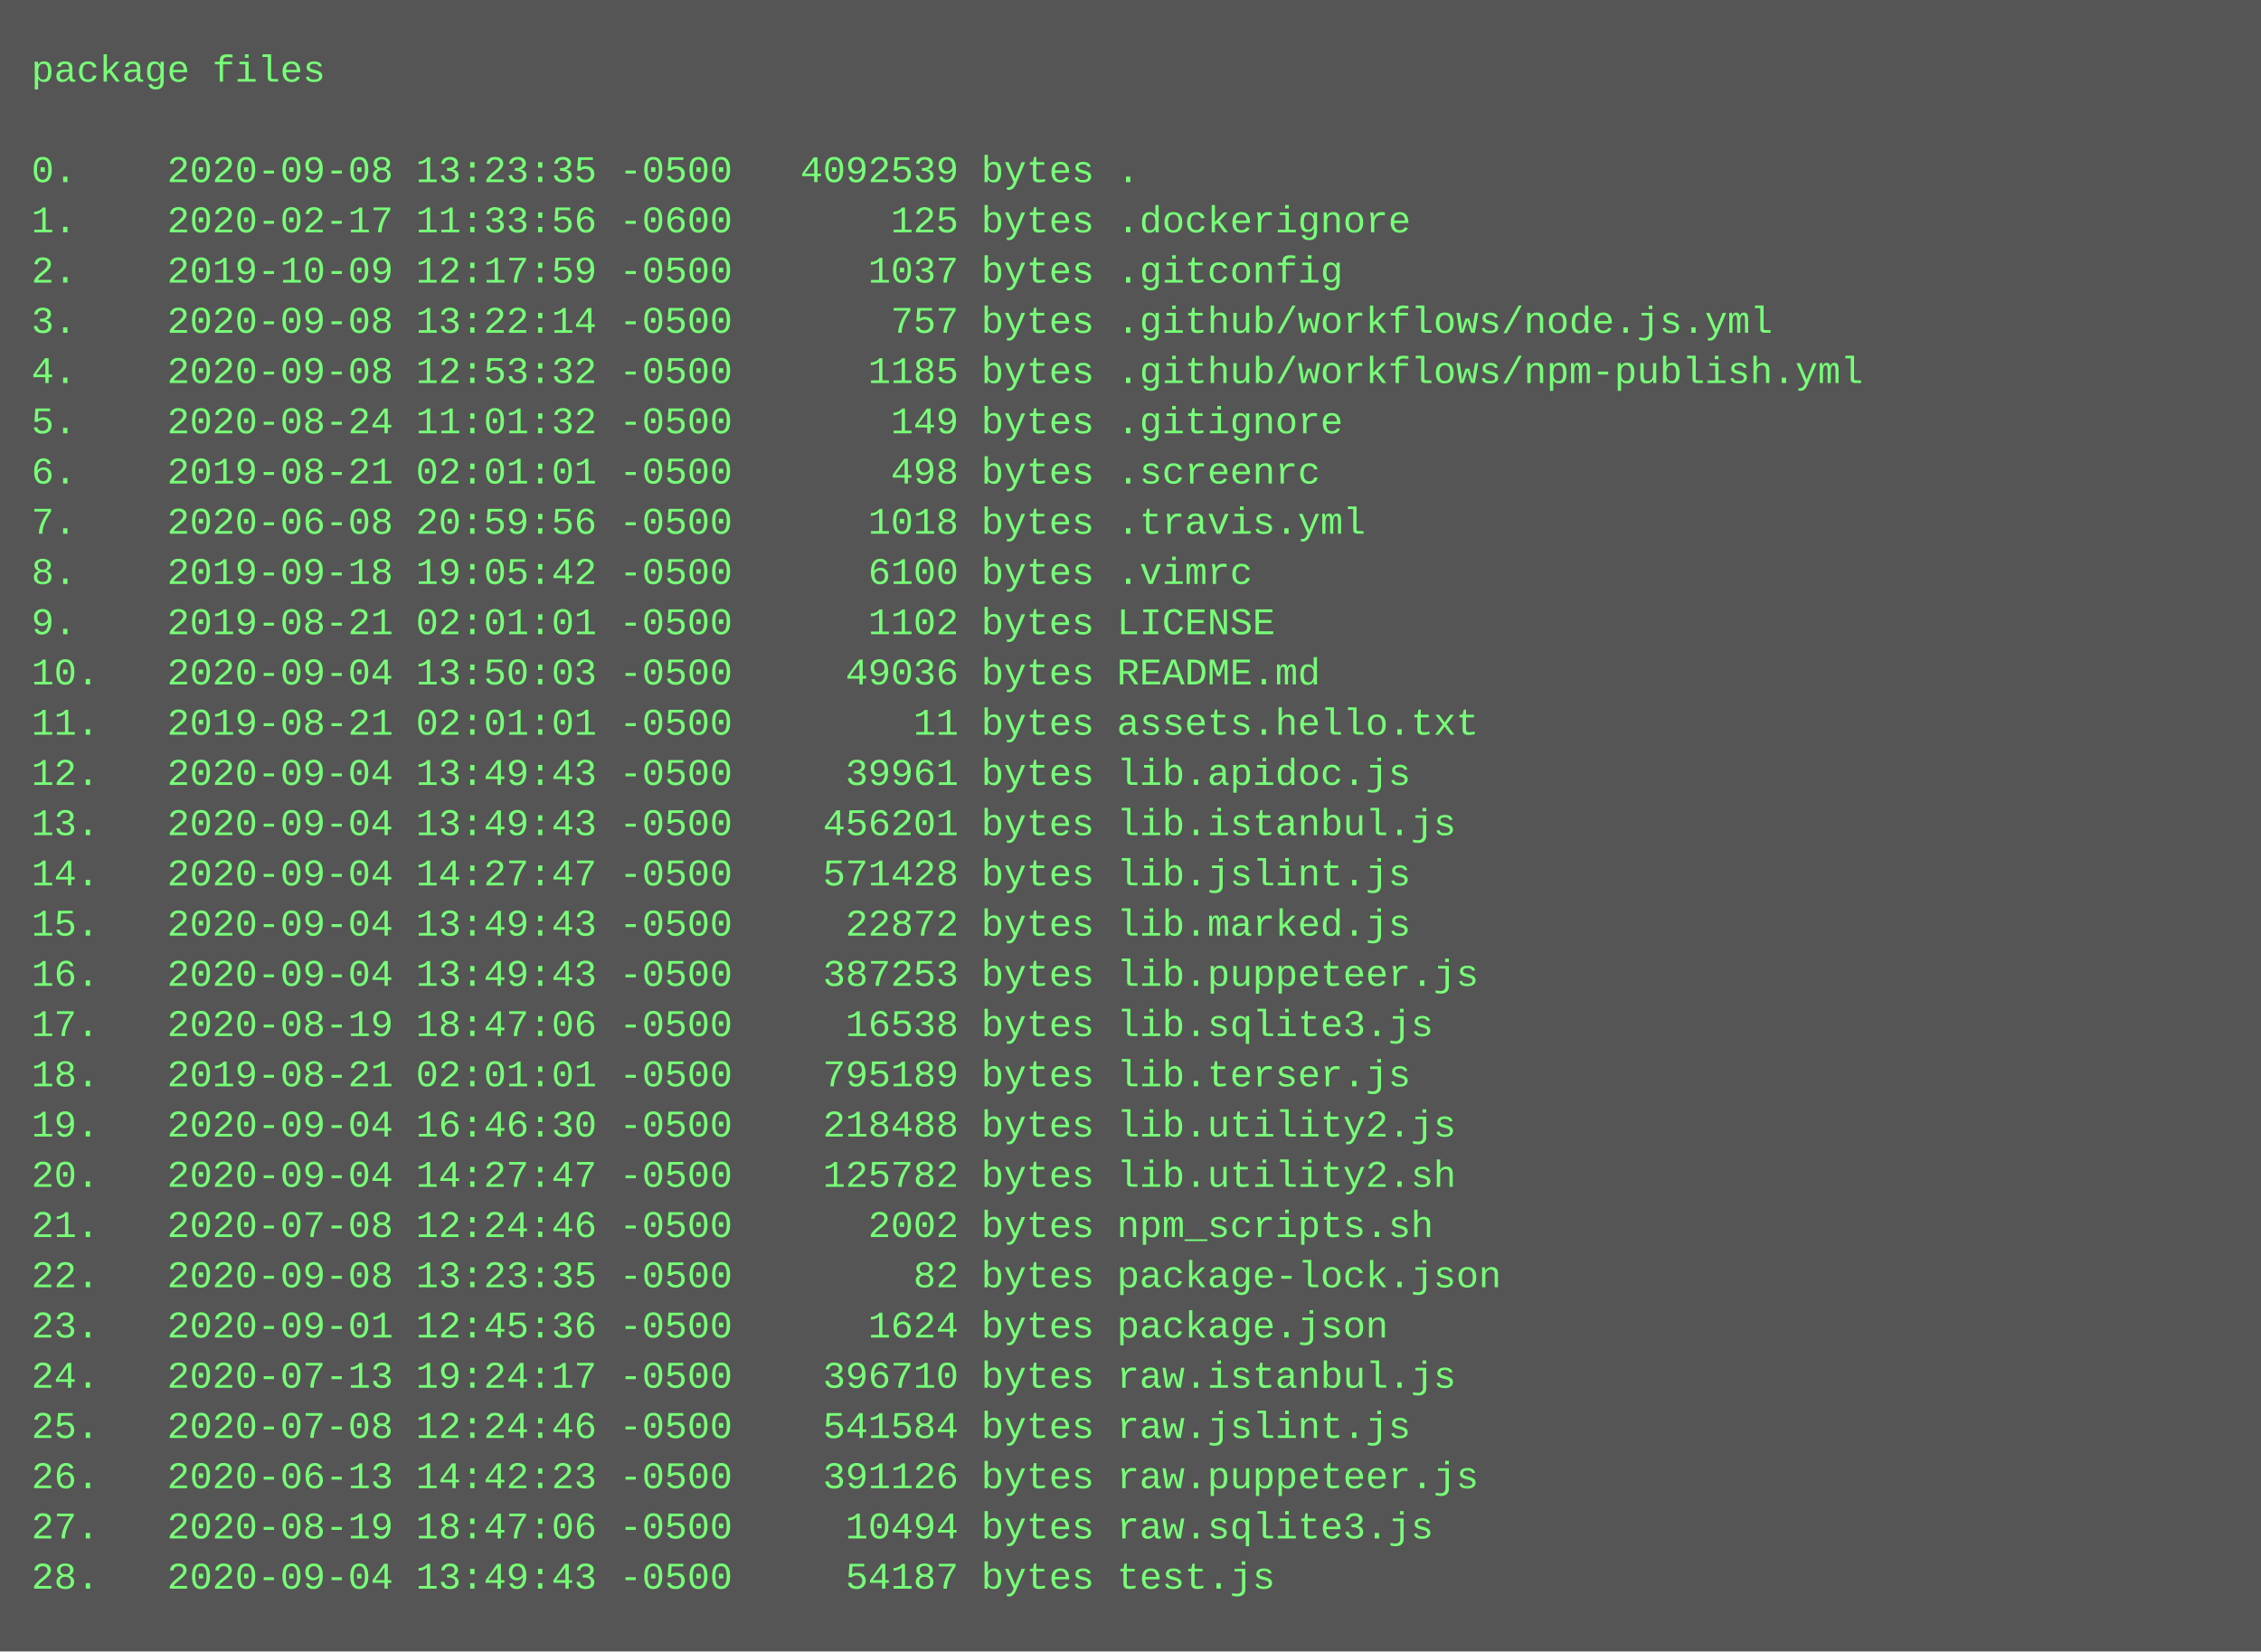
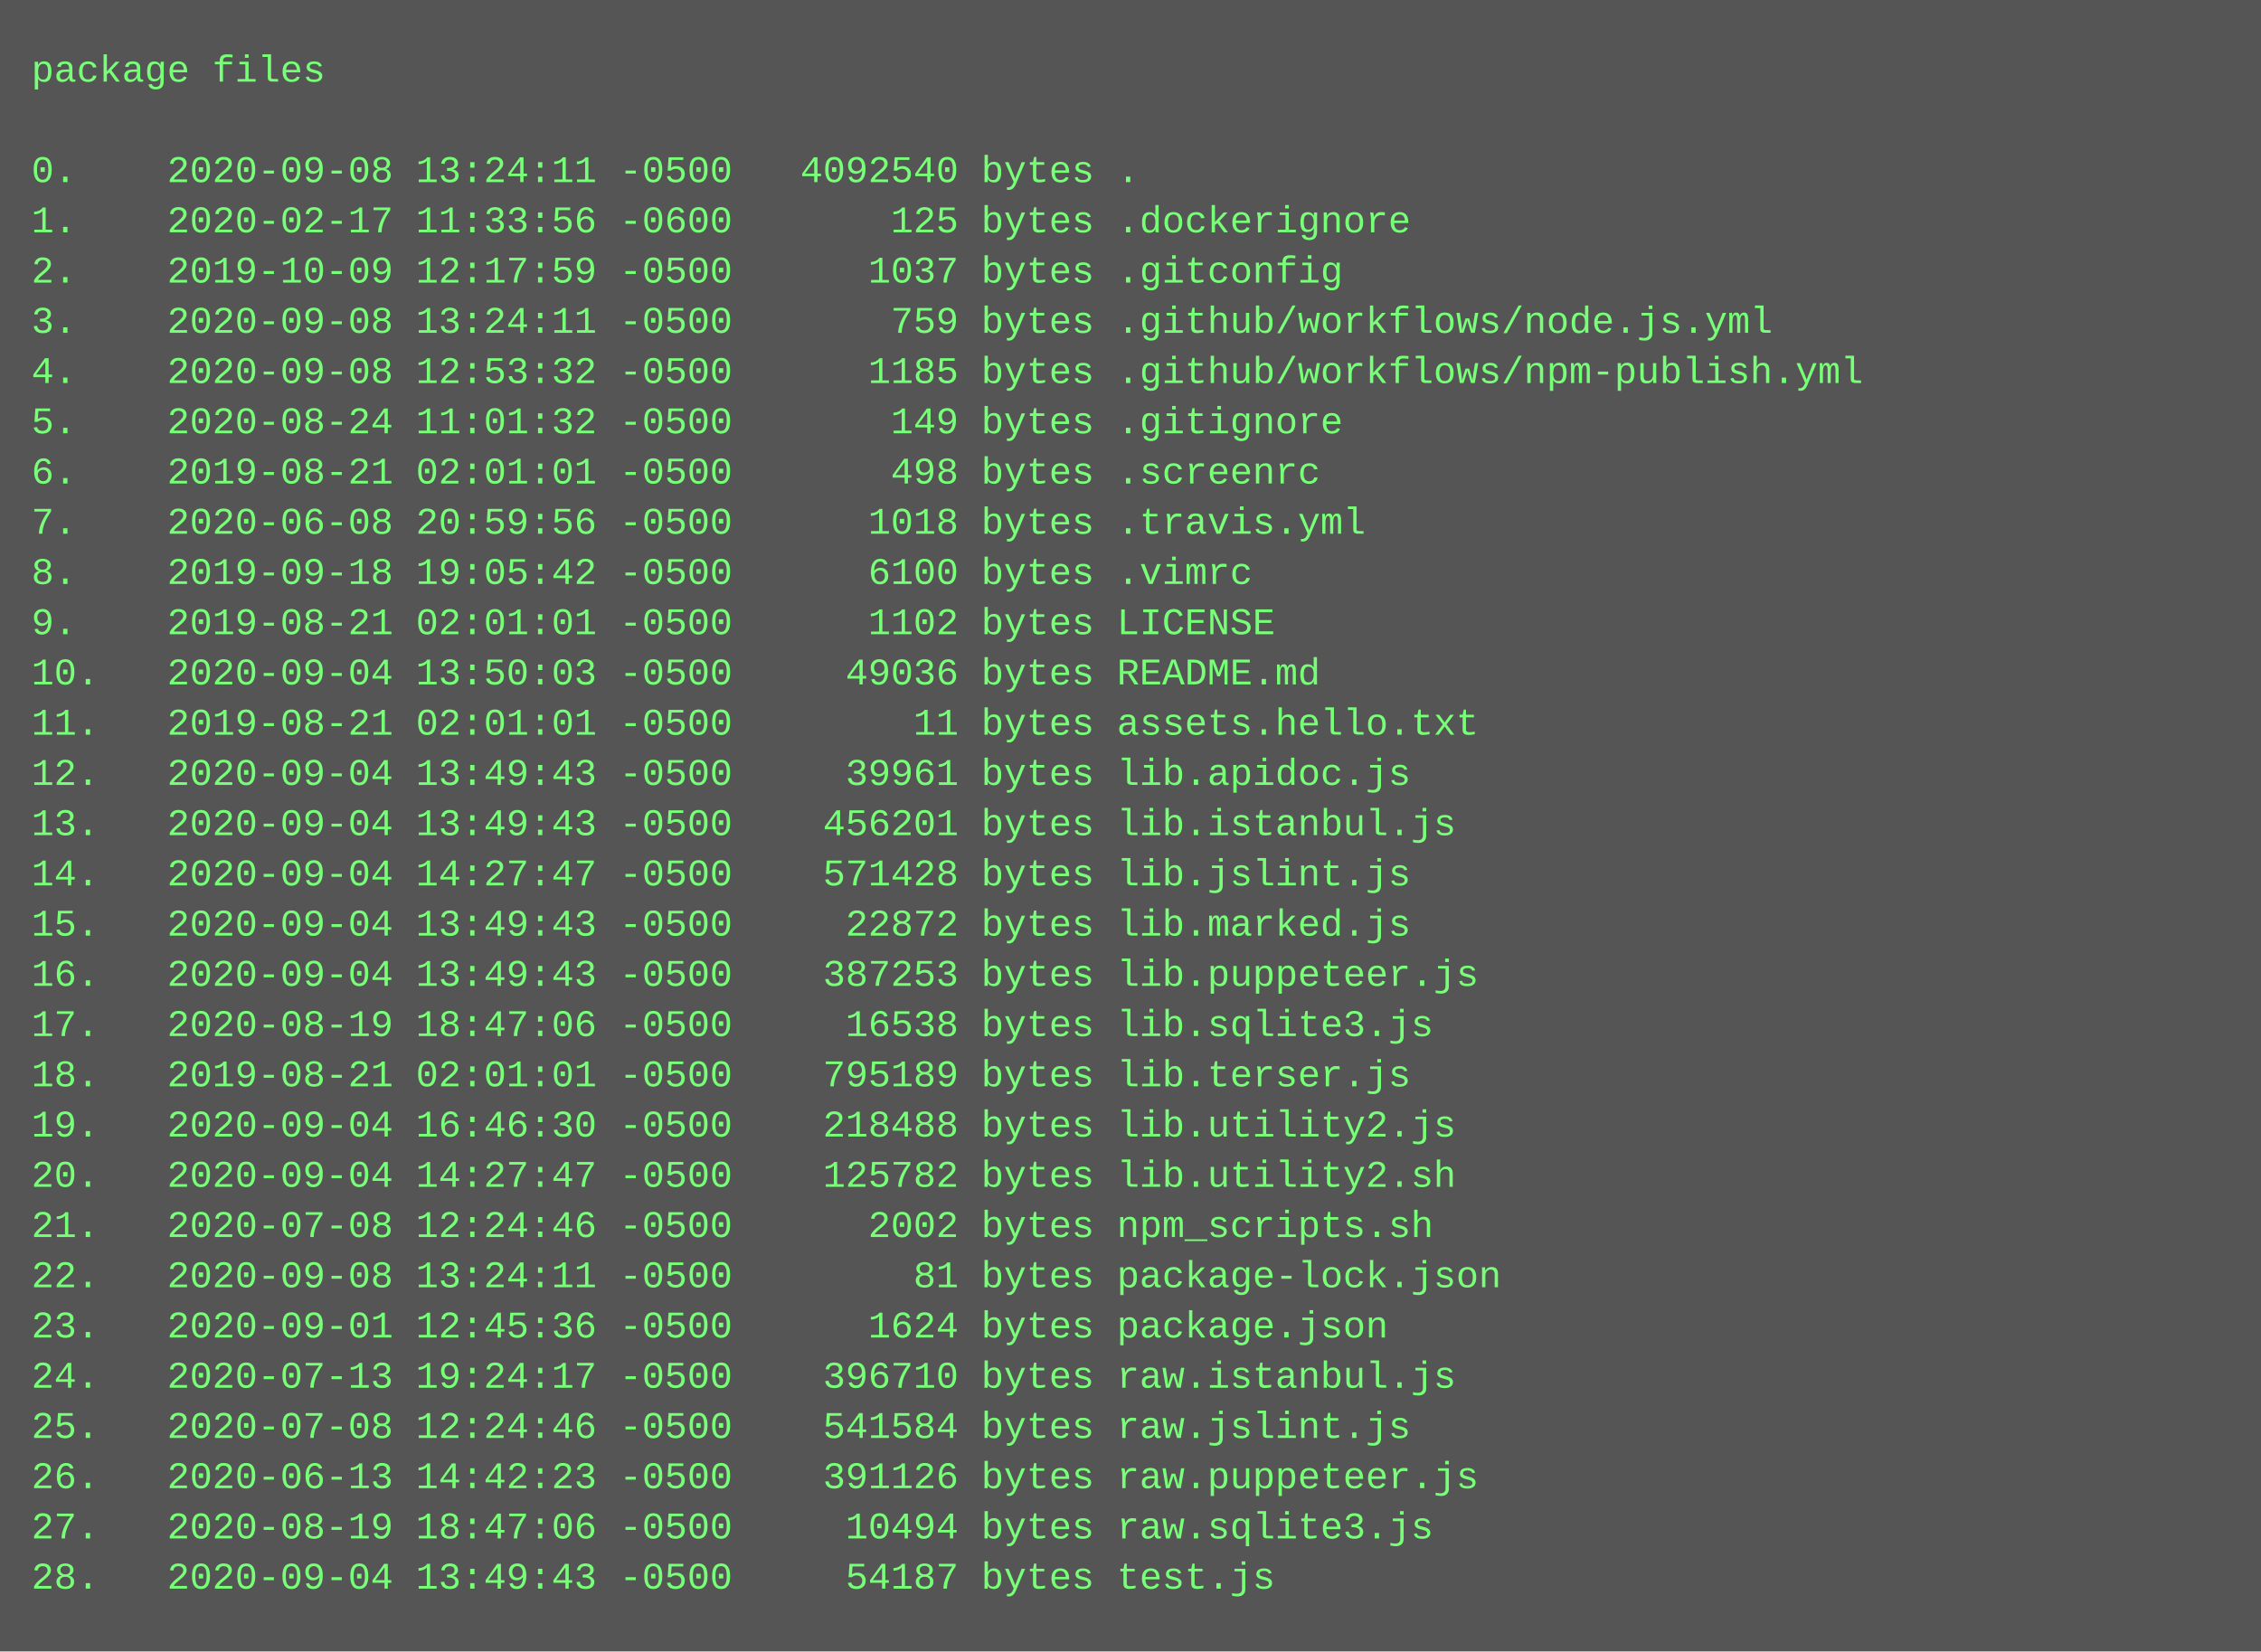
<svg xmlns="http://www.w3.org/2000/svg" height="526" width="720">
  <rect height="526" fill="#555" width="720" />
  <text fill="#7f7" font-family="Courier New" font-size="12" xml:space="preserve">
    <tspan x="10" y="26">package files</tspan>
    <tspan x="10" y="42" />
-     <tspan x="10" y="58">0.    2020-09-08 13:23:35 -0500   4092539 bytes .</tspan>
+     <tspan x="10" y="58">0.    2020-09-08 13:24:11 -0500   4092540 bytes .</tspan>
    <tspan x="10" y="74">1.    2020-02-17 11:33:56 -0600       125 bytes .dockerignore</tspan>
    <tspan x="10" y="90">2.    2019-10-09 12:17:59 -0500      1037 bytes .gitconfig</tspan>
-     <tspan x="10" y="106">3.    2020-09-08 13:22:14 -0500       757 bytes .github/workflows/node.js.yml</tspan>
+     <tspan x="10" y="106">3.    2020-09-08 13:24:11 -0500       759 bytes .github/workflows/node.js.yml</tspan>
    <tspan x="10" y="122">4.    2020-09-08 12:53:32 -0500      1185 bytes .github/workflows/npm-publish.yml</tspan>
    <tspan x="10" y="138">5.    2020-08-24 11:01:32 -0500       149 bytes .gitignore</tspan>
    <tspan x="10" y="154">6.    2019-08-21 02:01:01 -0500       498 bytes .screenrc</tspan>
    <tspan x="10" y="170">7.    2020-06-08 20:59:56 -0500      1018 bytes .travis.yml</tspan>
    <tspan x="10" y="186">8.    2019-09-18 19:05:42 -0500      6100 bytes .vimrc</tspan>
    <tspan x="10" y="202">9.    2019-08-21 02:01:01 -0500      1102 bytes LICENSE</tspan>
    <tspan x="10" y="218">10.   2020-09-04 13:50:03 -0500     49036 bytes README.md</tspan>
    <tspan x="10" y="234">11.   2019-08-21 02:01:01 -0500        11 bytes assets.hello.txt</tspan>
    <tspan x="10" y="250">12.   2020-09-04 13:49:43 -0500     39961 bytes lib.apidoc.js</tspan>
    <tspan x="10" y="266">13.   2020-09-04 13:49:43 -0500    456201 bytes lib.istanbul.js</tspan>
    <tspan x="10" y="282">14.   2020-09-04 14:27:47 -0500    571428 bytes lib.jslint.js</tspan>
    <tspan x="10" y="298">15.   2020-09-04 13:49:43 -0500     22872 bytes lib.marked.js</tspan>
    <tspan x="10" y="314">16.   2020-09-04 13:49:43 -0500    387253 bytes lib.puppeteer.js</tspan>
    <tspan x="10" y="330">17.   2020-08-19 18:47:06 -0500     16538 bytes lib.sqlite3.js</tspan>
    <tspan x="10" y="346">18.   2019-08-21 02:01:01 -0500    795189 bytes lib.terser.js</tspan>
    <tspan x="10" y="362">19.   2020-09-04 16:46:30 -0500    218488 bytes lib.utility2.js</tspan>
    <tspan x="10" y="378">20.   2020-09-04 14:27:47 -0500    125782 bytes lib.utility2.sh</tspan>
    <tspan x="10" y="394">21.   2020-07-08 12:24:46 -0500      2002 bytes npm_scripts.sh</tspan>
-     <tspan x="10" y="410">22.   2020-09-08 13:23:35 -0500        82 bytes package-lock.json</tspan>
+     <tspan x="10" y="410">22.   2020-09-08 13:24:11 -0500        81 bytes package-lock.json</tspan>
    <tspan x="10" y="426">23.   2020-09-01 12:45:36 -0500      1624 bytes package.json</tspan>
    <tspan x="10" y="442">24.   2020-07-13 19:24:17 -0500    396710 bytes raw.istanbul.js</tspan>
    <tspan x="10" y="458">25.   2020-07-08 12:24:46 -0500    541584 bytes raw.jslint.js</tspan>
    <tspan x="10" y="474">26.   2020-06-13 14:42:23 -0500    391126 bytes raw.puppeteer.js</tspan>
    <tspan x="10" y="490">27.   2020-08-19 18:47:06 -0500     10494 bytes raw.sqlite3.js</tspan>
    <tspan x="10" y="506">28.   2020-09-04 13:49:43 -0500     54187 bytes test.js</tspan>
  </text>
</svg>
